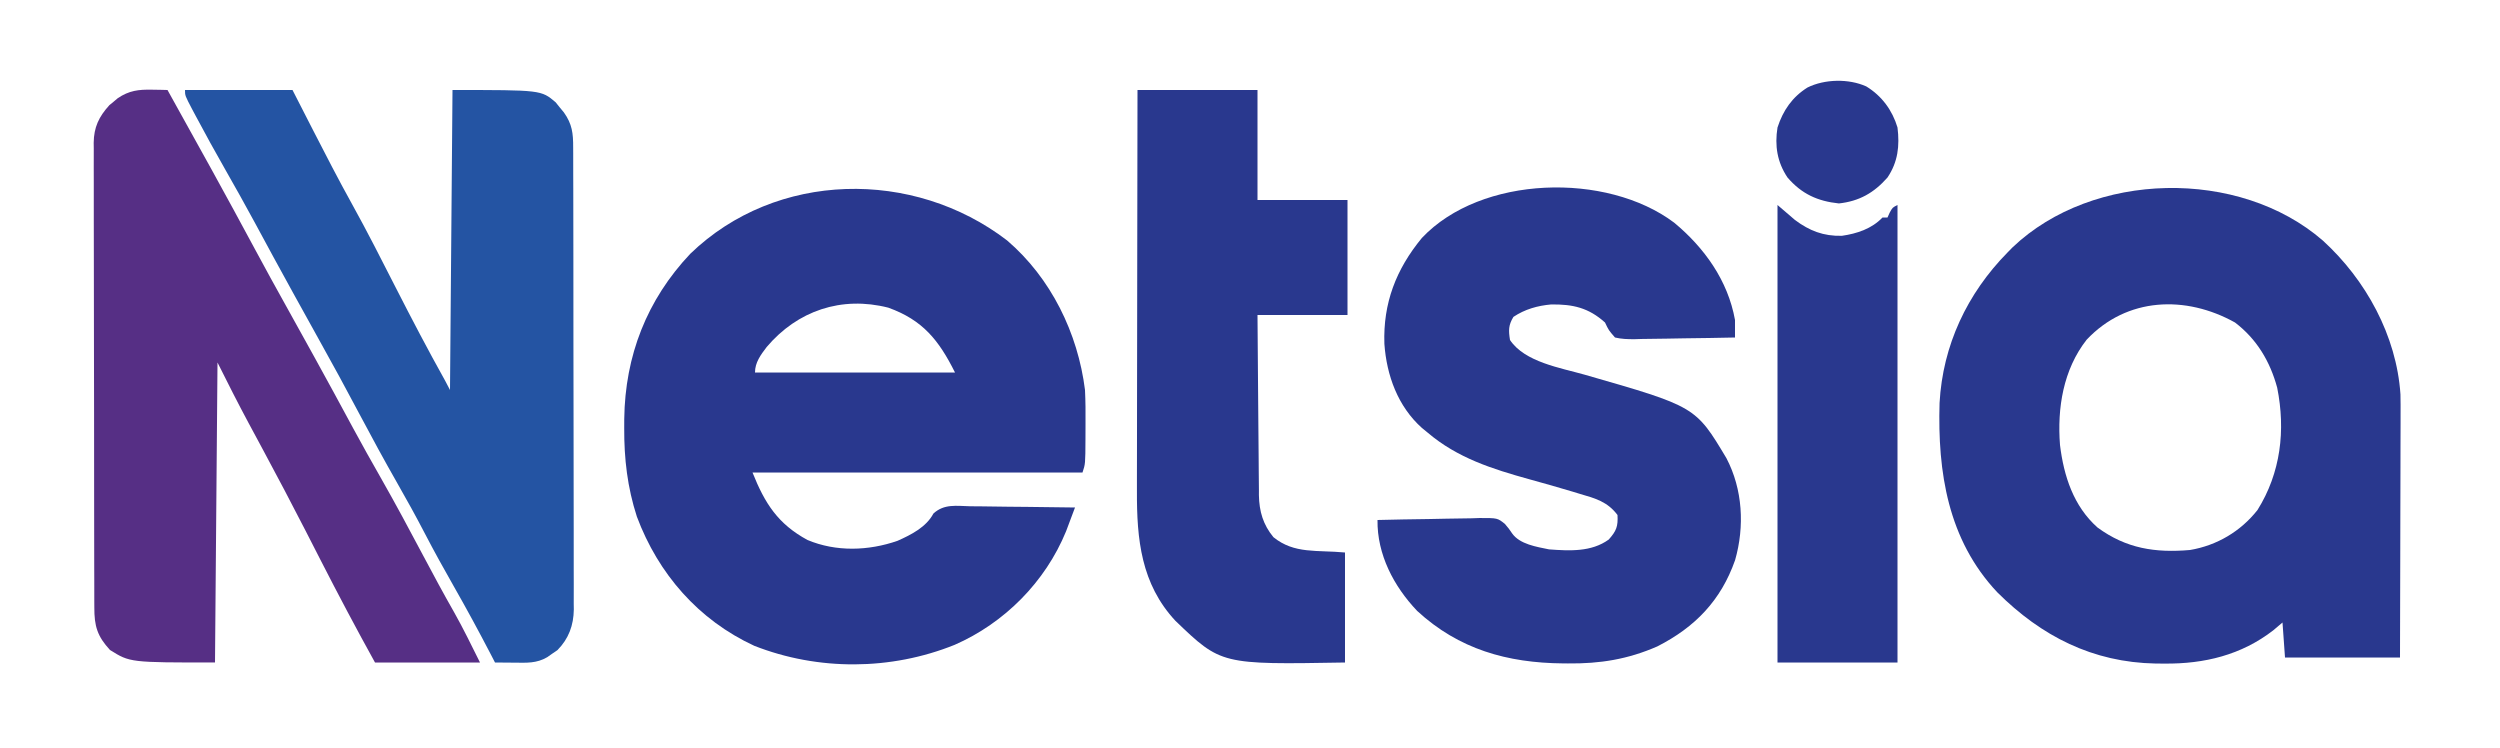
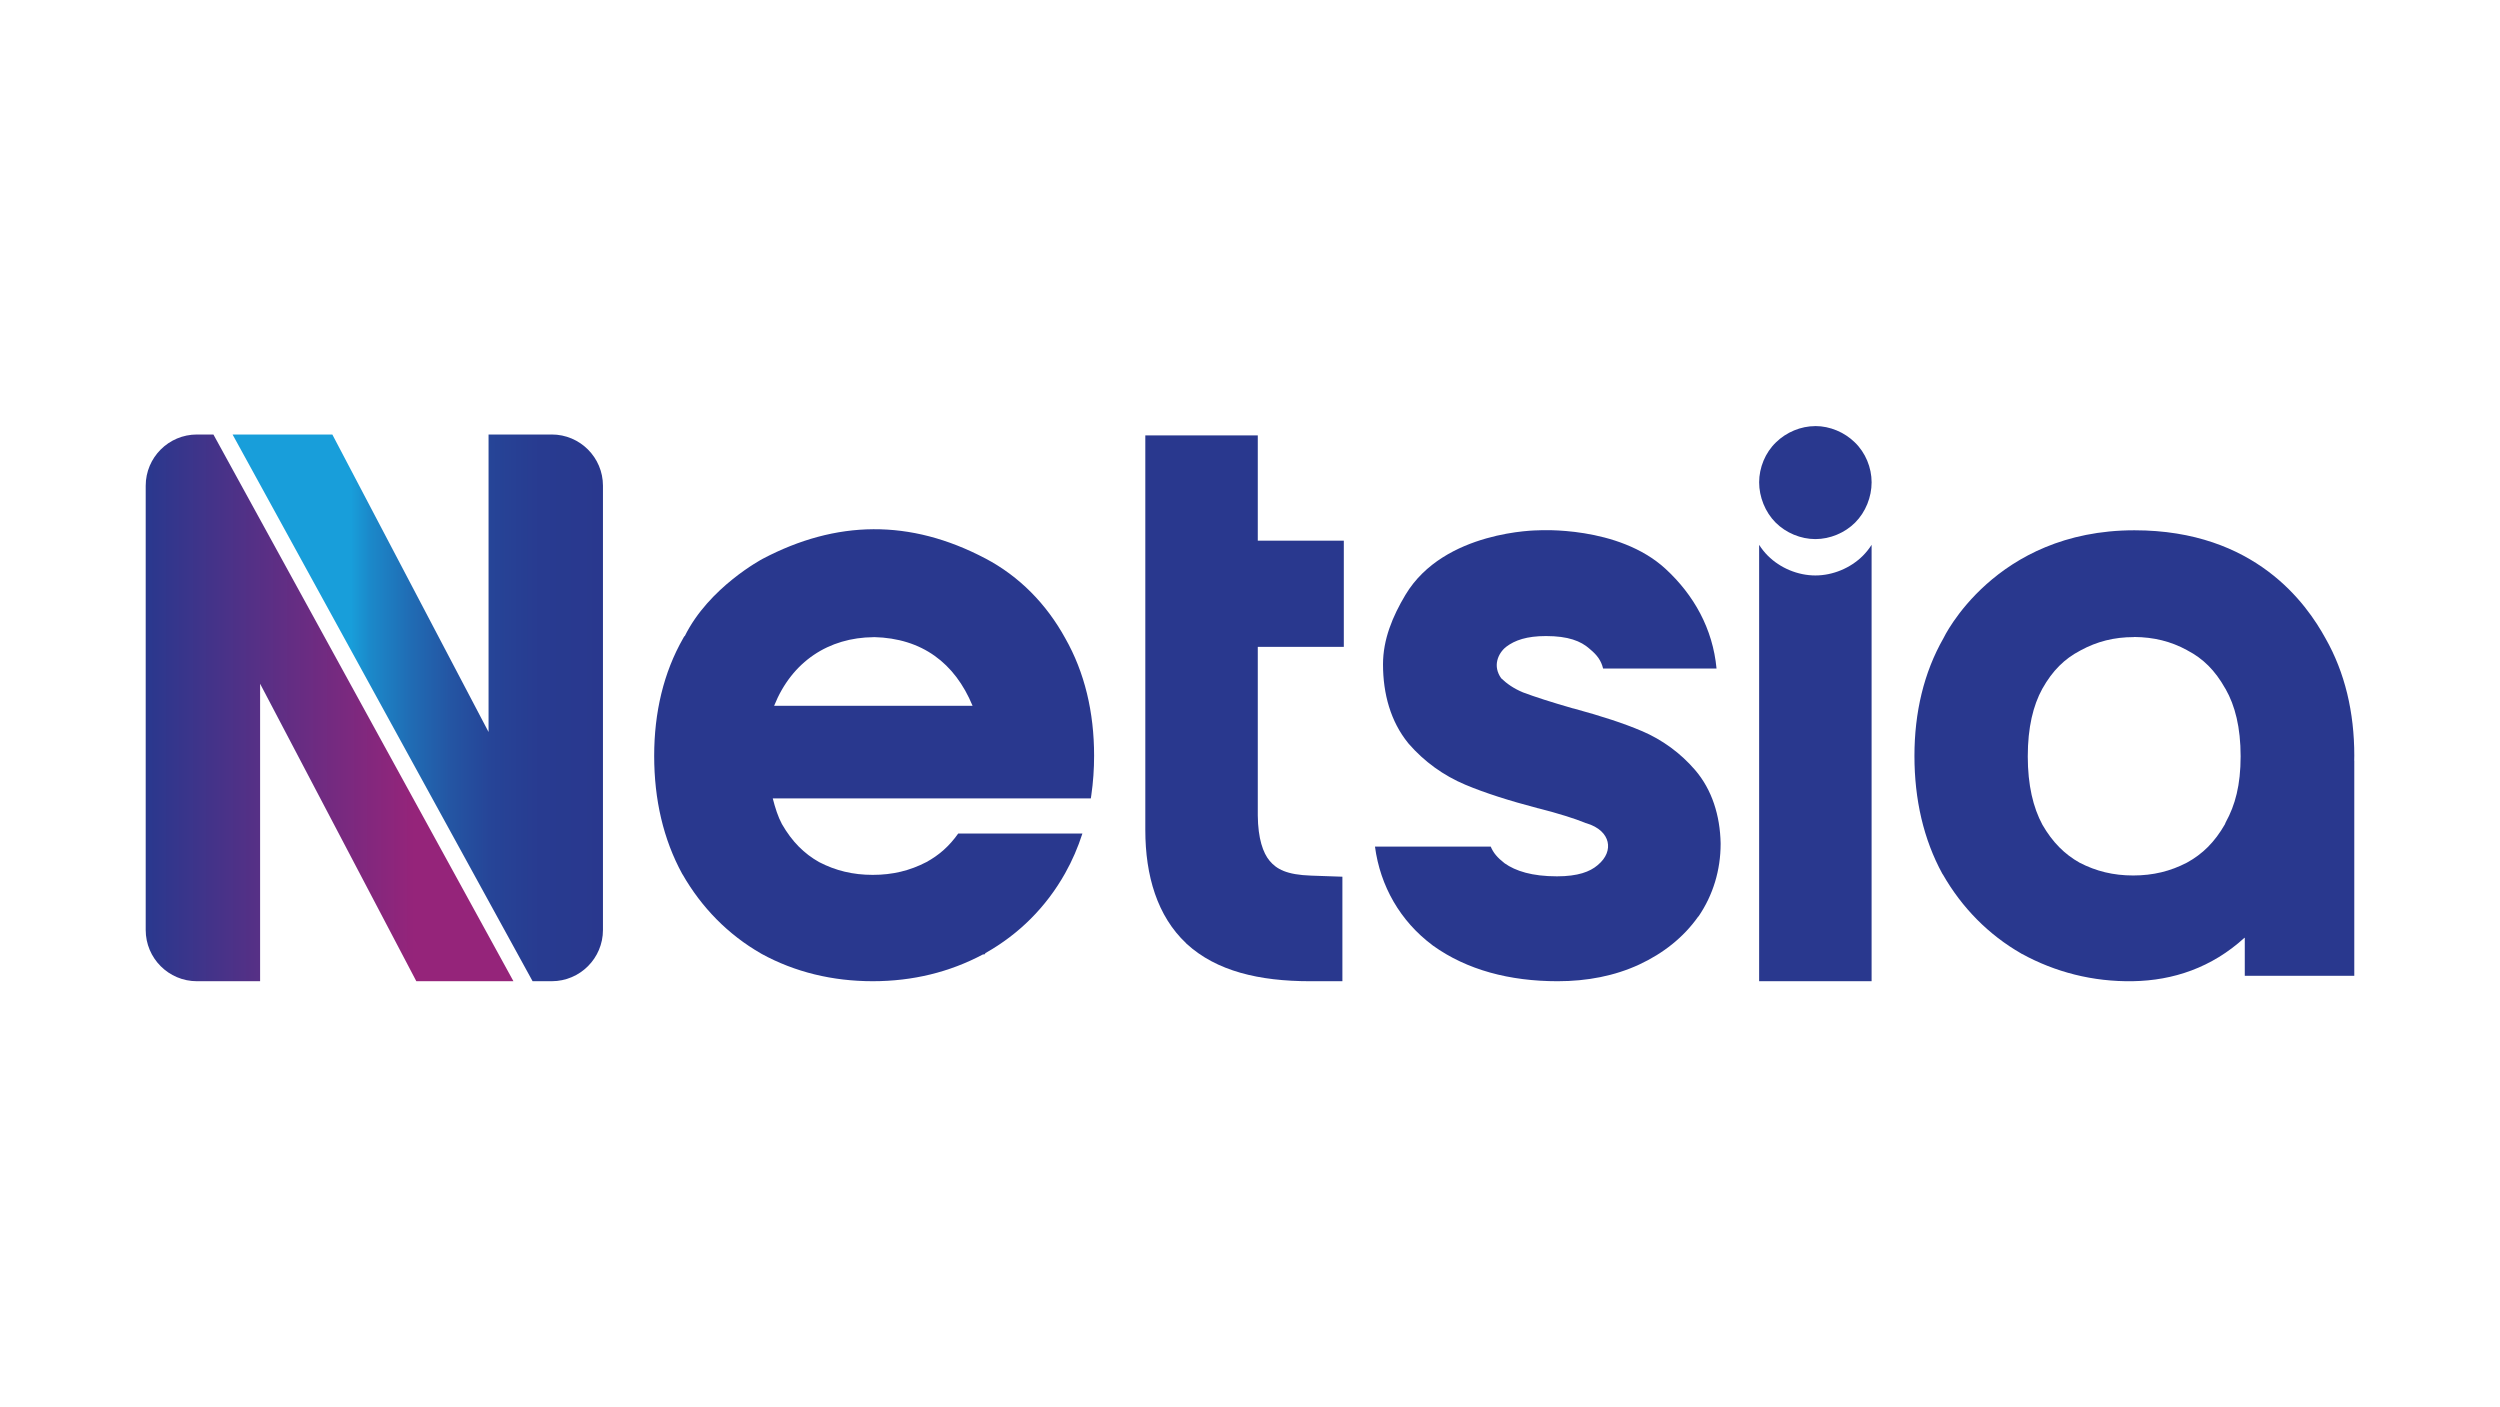
- <svg xmlns="http://www.w3.org/2000/svg" version="1.1" width="1000" height="299">
-   <path d="M0 0 C17.537 15.011 28.327 37.054 31.168 59.828 C31.383 64.325 31.416 68.809 31.374 73.311 C31.355 75.353 31.353 77.395 31.354 79.438 C31.309 89.406 31.309 89.406 30.168 92.828 C-13.392 92.828 -56.952 92.828 -101.832 92.828 C-96.852 105.279 -91.661 113.396 -79.832 119.828 C-68.377 124.625 -55.447 124.192 -43.848 120.164 C-38.37 117.737 -32.342 114.679 -29.462 109.241 C-25.143 105.278 -20.271 106.214 -14.629 106.34 C-13.436 106.347 -12.243 106.354 -11.014 106.361 C-7.203 106.389 -3.393 106.452 0.418 106.516 C3.001 106.541 5.585 106.564 8.168 106.584 C14.502 106.639 20.835 106.723 27.168 106.828 C26.407 108.869 25.641 110.908 24.871 112.945 C24.445 114.081 24.018 115.216 23.579 116.386 C15.304 136.571 -1.041 153.05 -20.99 161.771 C-46.488 172.037 -75.556 172.191 -101.145 162.141 C-123.452 151.823 -139.521 133.377 -148.09 110.465 C-151.872 98.767 -153.203 87.342 -153.145 75.078 C-153.14 73.849 -153.135 72.62 -153.13 71.353 C-152.806 46.167 -144.114 23.751 -126.707 5.328 C-92.309 -27.913 -37.434 -28.708 0 0 Z M-96.168 42.645 C-98.533 45.747 -100.832 48.822 -100.832 52.828 C-74.432 52.828 -48.032 52.828 -20.832 52.828 C-27.283 39.926 -33.705 31.853 -47.52 26.891 C-66.222 22.133 -83.833 28.074 -96.168 42.645 Z " fill="#29388E" transform="translate(402.832,96.17188)" />
-   <path d="M0 0 C17.167 15.639 29.474 38.034 31.034 61.495 C31.096 64.308 31.1 67.115 31.08 69.93 C31.08 70.985 31.08 72.04 31.08 73.127 C31.079 76.573 31.064 80.02 31.048 83.466 C31.044 85.872 31.041 88.277 31.039 90.683 C31.032 96.984 31.012 103.286 30.99 109.587 C30.969 116.029 30.96 122.471 30.95 128.913 C30.929 141.531 30.894 154.149 30.853 166.767 C15.673 166.767 0.493 166.767 -15.147 166.767 C-15.477 162.147 -15.807 157.527 -16.147 152.767 C-17.364 153.798 -18.581 154.829 -19.835 155.892 C-32.622 165.793 -47.421 169.349 -63.335 169.204 C-64.515 169.197 -65.694 169.189 -66.91 169.181 C-92.038 168.711 -112.588 158.297 -130.269 140.65 C-149.994 119.655 -154.137 92.638 -153.322 64.969 C-152.062 41.877 -142.289 21.183 -126.147 4.767 C-125.472 4.078 -124.797 3.39 -124.101 2.681 C-91.971 -27.878 -33.466 -29.063 0 0 Z M-94.483 39.642 C-103.841 51.592 -106.31 66.971 -105.147 81.767 C-103.627 94.182 -99.757 106.209 -90.147 114.767 C-78.678 123.19 -67.033 124.972 -53.147 123.767 C-42.41 121.963 -32.869 116.318 -26.147 107.767 C-16.841 92.88 -14.864 75.873 -18.272 58.829 C-21.124 48.336 -26.431 39.408 -35.147 32.767 C-54.836 21.79 -78.381 22.584 -94.483 39.642 Z " fill="#29388E" transform="translate(929.1475,96.23315)" />
-   <path d="M0 0 C12.077 10 21.527 23.17 24.34 38.938 C24.355 41.271 24.356 43.604 24.34 45.938 C17.577 46.09 10.815 46.195 4.052 46.267 C1.751 46.297 -0.55 46.338 -2.851 46.39 C-6.157 46.463 -9.462 46.497 -12.77 46.523 C-14.313 46.57 -14.313 46.57 -15.889 46.617 C-18.61 46.619 -21.013 46.569 -23.66 45.938 C-26.185 43.042 -26.185 43.042 -27.66 39.938 C-34.226 34.028 -40.512 32.601 -49.219 32.719 C-54.674 33.208 -59.719 34.643 -64.285 37.688 C-66.315 41.009 -66.263 43.121 -65.66 46.938 C-59.746 55.809 -45.395 58.072 -35.789 60.818 C8.543 73.539 8.543 73.539 20.902 94.195 C27.444 106.675 28.228 121.537 24.375 134.996 C18.686 151.16 8.376 161.805 -6.742 169.508 C-18.512 174.66 -29.667 176.455 -42.473 176.312 C-43.134 176.308 -43.796 176.303 -44.477 176.297 C-66.724 176.101 -86.136 170.643 -102.785 155.312 C-112.171 145.451 -118.842 132.707 -118.66 118.938 C-111.792 118.76 -104.925 118.637 -98.055 118.553 C-95.719 118.518 -93.383 118.47 -91.048 118.409 C-87.686 118.324 -84.327 118.285 -80.965 118.254 C-79.924 118.218 -78.883 118.182 -77.811 118.144 C-70.659 118.141 -70.659 118.141 -67.715 120.489 C-66.112 122.385 -66.112 122.385 -64.822 124.282 C-61.745 128.667 -54.99 129.662 -50.035 130.688 C-41.897 131.29 -33.09 131.79 -26.16 126.75 C-23.102 123.31 -22.414 121.53 -22.66 116.938 C-26.685 111.596 -31.505 110.287 -37.66 108.5 C-38.629 108.204 -39.598 107.908 -40.596 107.604 C-46.322 105.87 -52.08 104.258 -57.846 102.666 C-72.715 98.541 -86.738 94.12 -98.66 83.938 C-99.386 83.346 -100.112 82.754 -100.859 82.145 C-110.523 73.512 -115.007 61.115 -115.906 48.48 C-116.46 32.181 -111.234 18.649 -100.91 6.125 C-77.247 -18.992 -26.999 -20.304 0 0 Z " fill="#29388E" transform="translate(669.6602,89.0625)" />
-   <path d="M0 0 C14.19 0 28.38 0 43 0 C45.722 5.321 48.445 10.643 51.25 16.125 C56.348 26.063 61.453 35.984 66.875 45.75 C72.959 56.718 78.615 67.902 84.312 79.073 C90.713 91.619 97.235 104.074 104.102 116.372 C104.761 117.567 105.39 118.779 106 120 C106.495 60.6 106.495 60.6 107 0 C142.464 0 142.464 0 148.242 4.902 C148.781 5.574 149.32 6.246 149.875 6.938 C150.429 7.607 150.984 8.276 151.555 8.965 C154.866 13.628 155.291 17.313 155.267 22.982 C155.272 23.792 155.276 24.603 155.281 25.438 C155.294 28.157 155.292 30.876 155.291 33.595 C155.297 35.543 155.303 37.491 155.311 39.439 C155.329 44.735 155.333 50.03 155.335 55.326 C155.336 59.747 155.344 64.168 155.351 68.589 C155.367 79.02 155.372 89.452 155.371 99.884 C155.369 110.643 155.39 121.401 155.422 132.16 C155.448 141.397 155.459 150.635 155.458 159.872 C155.457 165.389 155.463 170.906 155.484 176.422 C155.503 181.613 155.504 186.804 155.489 191.994 C155.487 193.897 155.492 195.8 155.504 197.702 C155.519 200.305 155.51 202.907 155.494 205.51 C155.505 206.258 155.515 207.007 155.526 207.778 C155.443 214.127 153.475 219.497 148.965 224.059 C147.961 224.741 147.961 224.741 146.938 225.438 C146.266 225.911 145.594 226.384 144.902 226.871 C140.664 229.386 136.573 229.117 131.812 229.062 C131.063 229.058 130.313 229.053 129.541 229.049 C127.694 229.037 125.847 229.019 124 229 C123.429 227.895 122.858 226.791 122.27 225.652 C117.511 216.503 112.608 207.458 107.5 198.5 C103.543 191.56 99.679 184.592 96 177.5 C92.44 170.64 88.708 163.898 84.875 157.188 C79.691 148.104 74.713 138.926 69.812 129.688 C64.451 119.583 59.015 109.531 53.424 99.551 C50.327 94.003 47.258 88.438 44.188 82.875 C43.843 82.251 43.499 81.627 43.144 80.985 C37.952 71.581 32.825 62.144 27.73 52.688 C24.009 45.805 20.184 38.987 16.312 32.188 C12.171 24.905 8.108 17.591 4.188 10.188 C3.761 9.387 3.334 8.586 2.894 7.76 C0 2.244 0 2.244 0 0 Z " fill="#2454A3" transform="translate(74,36)" />
-   <path d="M0 0 C1.742 0.027 1.742 0.027 3.52 0.055 C4.4 0.078 5.28 0.101 6.188 0.125 C18.025 21.381 29.819 42.657 41.324 64.094 C45.301 71.499 49.345 78.861 53.441 86.199 C56.98 92.539 60.491 98.894 64 105.25 C64.344 105.873 64.689 106.497 65.043 107.139 C70.239 116.551 75.37 125.997 80.471 135.461 C84.064 142.106 87.757 148.688 91.5 155.25 C97.346 165.505 102.909 175.898 108.437 186.327 C112.476 193.944 116.56 201.53 120.831 209.021 C124.557 215.612 127.782 222.314 131.188 229.125 C117.328 229.125 103.468 229.125 89.188 229.125 C81.738 215.677 74.564 202.122 67.562 188.438 C67.147 187.625 66.731 186.813 66.303 185.976 C64.672 182.789 63.041 179.602 61.411 176.415 C55.894 165.635 50.236 154.933 44.504 144.266 C44.175 143.653 43.846 143.041 43.508 142.41 C41.883 139.386 40.257 136.362 38.626 133.342 C34.318 125.335 30.258 117.266 26.188 109.125 C25.858 148.725 25.527 188.325 25.188 229.125 C-8.812 229.125 -8.812 229.125 -16.812 224.125 C-21.911 218.624 -23.11 214.511 -23.08 207.098 C-23.084 206.283 -23.089 205.468 -23.094 204.628 C-23.106 201.893 -23.105 199.158 -23.103 196.423 C-23.109 194.463 -23.116 192.503 -23.123 190.544 C-23.141 185.217 -23.146 179.891 -23.147 174.564 C-23.149 170.118 -23.156 165.673 -23.163 161.227 C-23.18 150.737 -23.185 140.248 -23.183 129.759 C-23.182 118.937 -23.203 108.116 -23.235 97.295 C-23.261 88.006 -23.271 78.717 -23.27 69.428 C-23.27 63.879 -23.275 58.331 -23.297 52.782 C-23.316 47.563 -23.316 42.343 -23.302 37.124 C-23.299 35.209 -23.304 33.295 -23.316 31.381 C-23.332 28.764 -23.322 26.149 -23.307 23.533 C-23.317 22.778 -23.328 22.022 -23.338 21.245 C-23.257 15.033 -21.295 10.863 -17.066 6.199 C-16.508 5.742 -15.95 5.284 -15.375 4.812 C-14.819 4.342 -14.264 3.871 -13.691 3.387 C-9.166 0.348 -5.402 -0.109 0 0 Z " fill="#562F85" transform="translate(60.8125,35.875)" />
-   <path d="M0 0 C15.84 0 31.68 0 48 0 C48 14.52 48 29.04 48 44 C59.88 44 71.76 44 84 44 C84 59.18 84 74.36 84 90 C72.12 90 60.24 90 48 90 C48.091 103.668 48.091 103.668 48.209 117.336 C48.263 122.914 48.314 128.493 48.346 134.071 C48.373 138.571 48.413 143.071 48.463 147.571 C48.48 149.283 48.491 150.996 48.498 152.709 C48.507 155.117 48.535 157.524 48.568 159.932 C48.566 160.632 48.565 161.333 48.563 162.055 C48.685 168.559 50.241 173.871 54.375 178.875 C62.771 185.671 71.758 183.929 83 185 C83 199.52 83 214.04 83 229 C33.428 229.858 33.428 229.858 15.184 212.344 C1.409 197.559 -0.314 179.67 -0.227 160.411 C-0.226 158.656 -0.227 156.901 -0.228 155.145 C-0.229 150.411 -0.217 145.676 -0.203 140.941 C-0.19 135.982 -0.189 131.022 -0.187 126.063 C-0.181 116.685 -0.164 107.307 -0.144 97.93 C-0.122 87.248 -0.111 76.566 -0.101 65.884 C-0.08 43.922 -0.043 21.961 0 0 Z " fill="#29388E" transform="translate(455,36)" />
-   <path d="M0 0 C2.31 1.98 4.62 3.96 7 6 C12.771 10.328 18.433 12.51 25.746 12.324 C31.84 11.448 37.724 9.481 42 5 C42.66 5 43.32 5 44 5 C44.289 4.361 44.578 3.721 44.875 3.062 C46 1 46 1 48 0 C48 60.39 48 120.78 48 183 C32.16 183 16.32 183 0 183 C0 122.61 0 62.22 0 0 Z " fill="#29388E" transform="translate(711,82)" />
-   <path d="M0 0 C6.207 3.775 10.425 9.52 12.5 16.438 C13.406 23.794 12.686 30.206 8.5 36.438 C3.091 42.589 -2.82 45.927 -10.938 46.812 C-19.477 45.914 -25.829 43.018 -31.5 36.438 C-35.627 30.276 -36.669 23.717 -35.5 16.438 C-33.279 9.616 -29.618 4.274 -23.5 0.438 C-16.636 -2.954 -7.014 -3.161 0 0 Z " fill="#29388E" transform="translate(746.5,34.5625)" />
+ <svg xmlns="http://www.w3.org/2000/svg" id="Layer_1" version="1.1" viewBox="0 0 1920 1080">
+   <defs>
+     <style>
+       .st0 {
+         fill: url(#linear-gradient1);
+       }
+ 
+       .st1 {
+         fill: url(#linear-gradient);
+       }
+ 
+       .st2 {
+         fill: #29388e;
+       }
+     </style>
+     <linearGradient id="linear-gradient" x1="178.61" y1="543.64" x2="463.07" y2="543.64" gradientUnits="userSpaceOnUse">
+       <stop offset=".32" stop-color="#189eda" />
+       <stop offset=".37" stop-color="#1b89ca" />
+       <stop offset=".48" stop-color="#206cb4" />
+       <stop offset=".59" stop-color="#2455a3" />
+       <stop offset=".7" stop-color="#264497" />
+       <stop offset=".83" stop-color="#283b90" />
+       <stop offset="1" stop-color="#29388e" />
+     </linearGradient>
+     <linearGradient id="linear-gradient1" x1="111.9" y1="543.64" x2="394.32" y2="543.64" gradientUnits="userSpaceOnUse">
+       <stop offset="0" stop-color="#29388e" />
+       <stop offset=".73" stop-color="#95247a" />
+     </linearGradient>
+   </defs>
+   <path class="st2" d="M1261,561.47c-13.83-5.93-31.16-11.54-52.24-17.29h-.16l-.36-.14h-.2c-16.41-4.7-29.31-8.86-38.38-12.28-7.1-2.96-12.36-6.63-16.79-10.9-3.24-4.64-3.93-9.23-2.98-13.46.97-4.28,3.64-8.17,6.92-10.7,6.6-5,15.72-8.21,30.54-8.21,17.04,0,26.71,3.84,33.32,9.68l.27.27.32.25c5.41,4.5,8.4,8.6,9.93,14.75h87.11c-2.88-30.65-17.42-56.53-39.19-76.58-36.29-33.42-97.65-29.57-97.65-29.57,0,0-72.41-.05-102.09,49.57-9.88,16.52-17.22,34.24-17.22,53.31,0,22.74,5.9,44.01,19.29,60.48l.23.29.29.34c11.9,13.67,26.63,24.32,43.35,31.36,15.03,6.33,33.44,12.2,55.66,18.05l.38.1h.16c15.7,4.01,27.87,7.89,35.58,11.02l.49.2.54.2h.14c9.97,2.98,15.03,8.57,16.38,14.34,1.33,5.77-.91,12.28-7.5,17.76l-.15.11-.16.16c-5.77,4.86-14.87,8.44-31.09,8.44-19.14,0-31.74-4.05-40.2-10.02-5.5-4.25-8.73-8.07-10.66-12.83h-88.9c4.03,30.45,19.48,57.26,44,75.63l.25.22.29.21c26.09,18.71,58.89,27.35,95.77,27.35,22.67,0,43.87-4.1,62.72-12.86,18.42-8.56,34-20.88,45.14-36.68l.16-.11.14-.11c11.2-16.35,16.99-35.66,16.99-55.68v-.56c-.43-21.11-6.55-41.07-19.69-56.31-11.16-12.94-25.02-23.08-40.7-29.8Z" />
+   <path class="st2" d="M965.98,334.37h-86.38v303.05c0,35.38,9.32,66.25,31.34,86.99l.14.21.34.31c22.88,20.9,55.54,28.65,94.84,28.65h24.7v-80.27l-23.89-.83c-19.05-.61-26.69-5.07-31.95-11.31-5.11-6.04-8.98-17.15-9.14-34.85v-129.51h66.07v-81.57h-66.07v-80.87Z" />
+   <path class="st2" d="M1808.1,580.37c0-33.33-7.18-63.9-22.17-90.21-14.39-26.21-53.82-82.9-146.7-82.9-107.54,0-146.59,82.78-146.68,82.94-15.04,26.34-22.26,56.97-22.26,90.37s6.97,64,21.5,90.59l.16.23.13.11c14.68,25.68,35.12,46.4,60.32,60.86l.27.2h.12c25.63,14.05,54.55,21.53,85.32,21,30.95-.52,60.5-10.43,85.61-33.31h.27v29.16h84.1v-165.19h-.05c0-1.27.05-2.54.05-3.84ZM1709.41,631.39l-.7,1.7c-7.83,13.67-17.19,22.87-29.19,29.44-12.67,6.57-25.93,9.84-41.23,9.84s-28.51-3.28-41.15-9.82c-11.5-6.47-20.75-15.61-28.57-29.16-7.11-13.23-11.24-30.34-11.24-52.52s4.14-39.12,11.17-51.9c7.87-14.03,17.13-23.04,28.92-29.21l.22-.11.25-.16c12.63-6.85,25.75-10.2,40.95-10.2l-.16-.09h.38c15.03.13,28.08,3.32,40.59,10.11l.13.12.3.16c11.79,6.15,21.04,15.16,28.91,29.17l.12.17.13.2c7.28,12.74,11.56,29.53,11.56,51.7s-4.21,37.58-11.38,50.56Z" />
+   <path class="st2" d="M756.79,428.91c-57.97-30.55-114.59-29.44-171,.23-.11.06-41.42,21.86-59.93,59.48h-.3l-.89,1.58c-15.04,26.32-22.26,56.95-22.26,90.37s7,63.99,21.54,90.59l.13.23.12.11c14.68,25.64,35.09,46.35,60.25,60.8l.28.16.18.11c25.63,14.05,54.55,21,85.32,21s59.03-6.94,84.69-20.57h1.15l.86-1.11c25.66-14.46,46.49-35.23,61.08-61.2,5.45-9.68,9.85-19.87,13.28-30.54h-95.38c-6.81,9.66-14.74,16.63-24.43,21.93-12.67,6.58-25.93,9.82-41.23,9.82s-28.51-3.26-41.15-9.8c-11.52-6.49-20.77-15.64-28.58-29.21-3.05-5.68-5.2-12.51-7.04-19.71h244.28l.39-2.65c1.41-9.77,2.12-19.84,2.12-30.14,0-33.37-7.21-63.96-22.2-90.29-14.39-26.18-35.12-47.41-61.27-61.2ZM594.53,542.04c13.68-34.19,42.08-52.4,76.31-52.69l.02-.05h.48c36.72.91,61.97,19.82,75.59,52.74h-152.4Z" />
+   <path class="st2" d="M1394.2,441.95c-13.42,0-27.03-5.68-36.49-15.14-2.53-2.53-4.77-5.36-6.7-8.38v335.15h86.38v-335.15c-1.93,3.02-4.17,5.85-6.7,8.38-9.46,9.46-23.07,15.14-36.49,15.14Z" />
+   <path class="st2" d="M1394.25,327.22l-.09.03c-11.11,0-22.29,4.7-30.19,12.46-8.28,7.9-12.95,19.49-12.95,30.69s4.59,22.88,12.67,30.95c7.92,7.92,19.3,12.67,30.53,12.67s22.6-4.75,30.52-12.67c8.08-8.08,12.66-19.67,12.66-30.95s-4.69-22.79-12.95-30.69c-7.9-7.75-19.08-12.47-30.19-12.49Z" />
+   <path class="st1" d="M423.71,333.7h-48.5v228.47l-119.98-228.47h-76.62l99.44,181.2,130.98,238.67h14.68c21.74,0,39.36-17.62,39.36-39.36v-341.16c0-21.74-17.62-39.36-39.36-39.36Z" />
+   <path class="st0" d="M297.52,577.18l-133.62-243.48h-12.64c-21.74,0-39.36,17.62-39.36,39.36v341.16c0,21.74,17.62,39.36,39.36,39.36h48.5v-228.47l119.98,228.47h74.59l-96.8-176.39Z" />
</svg>
